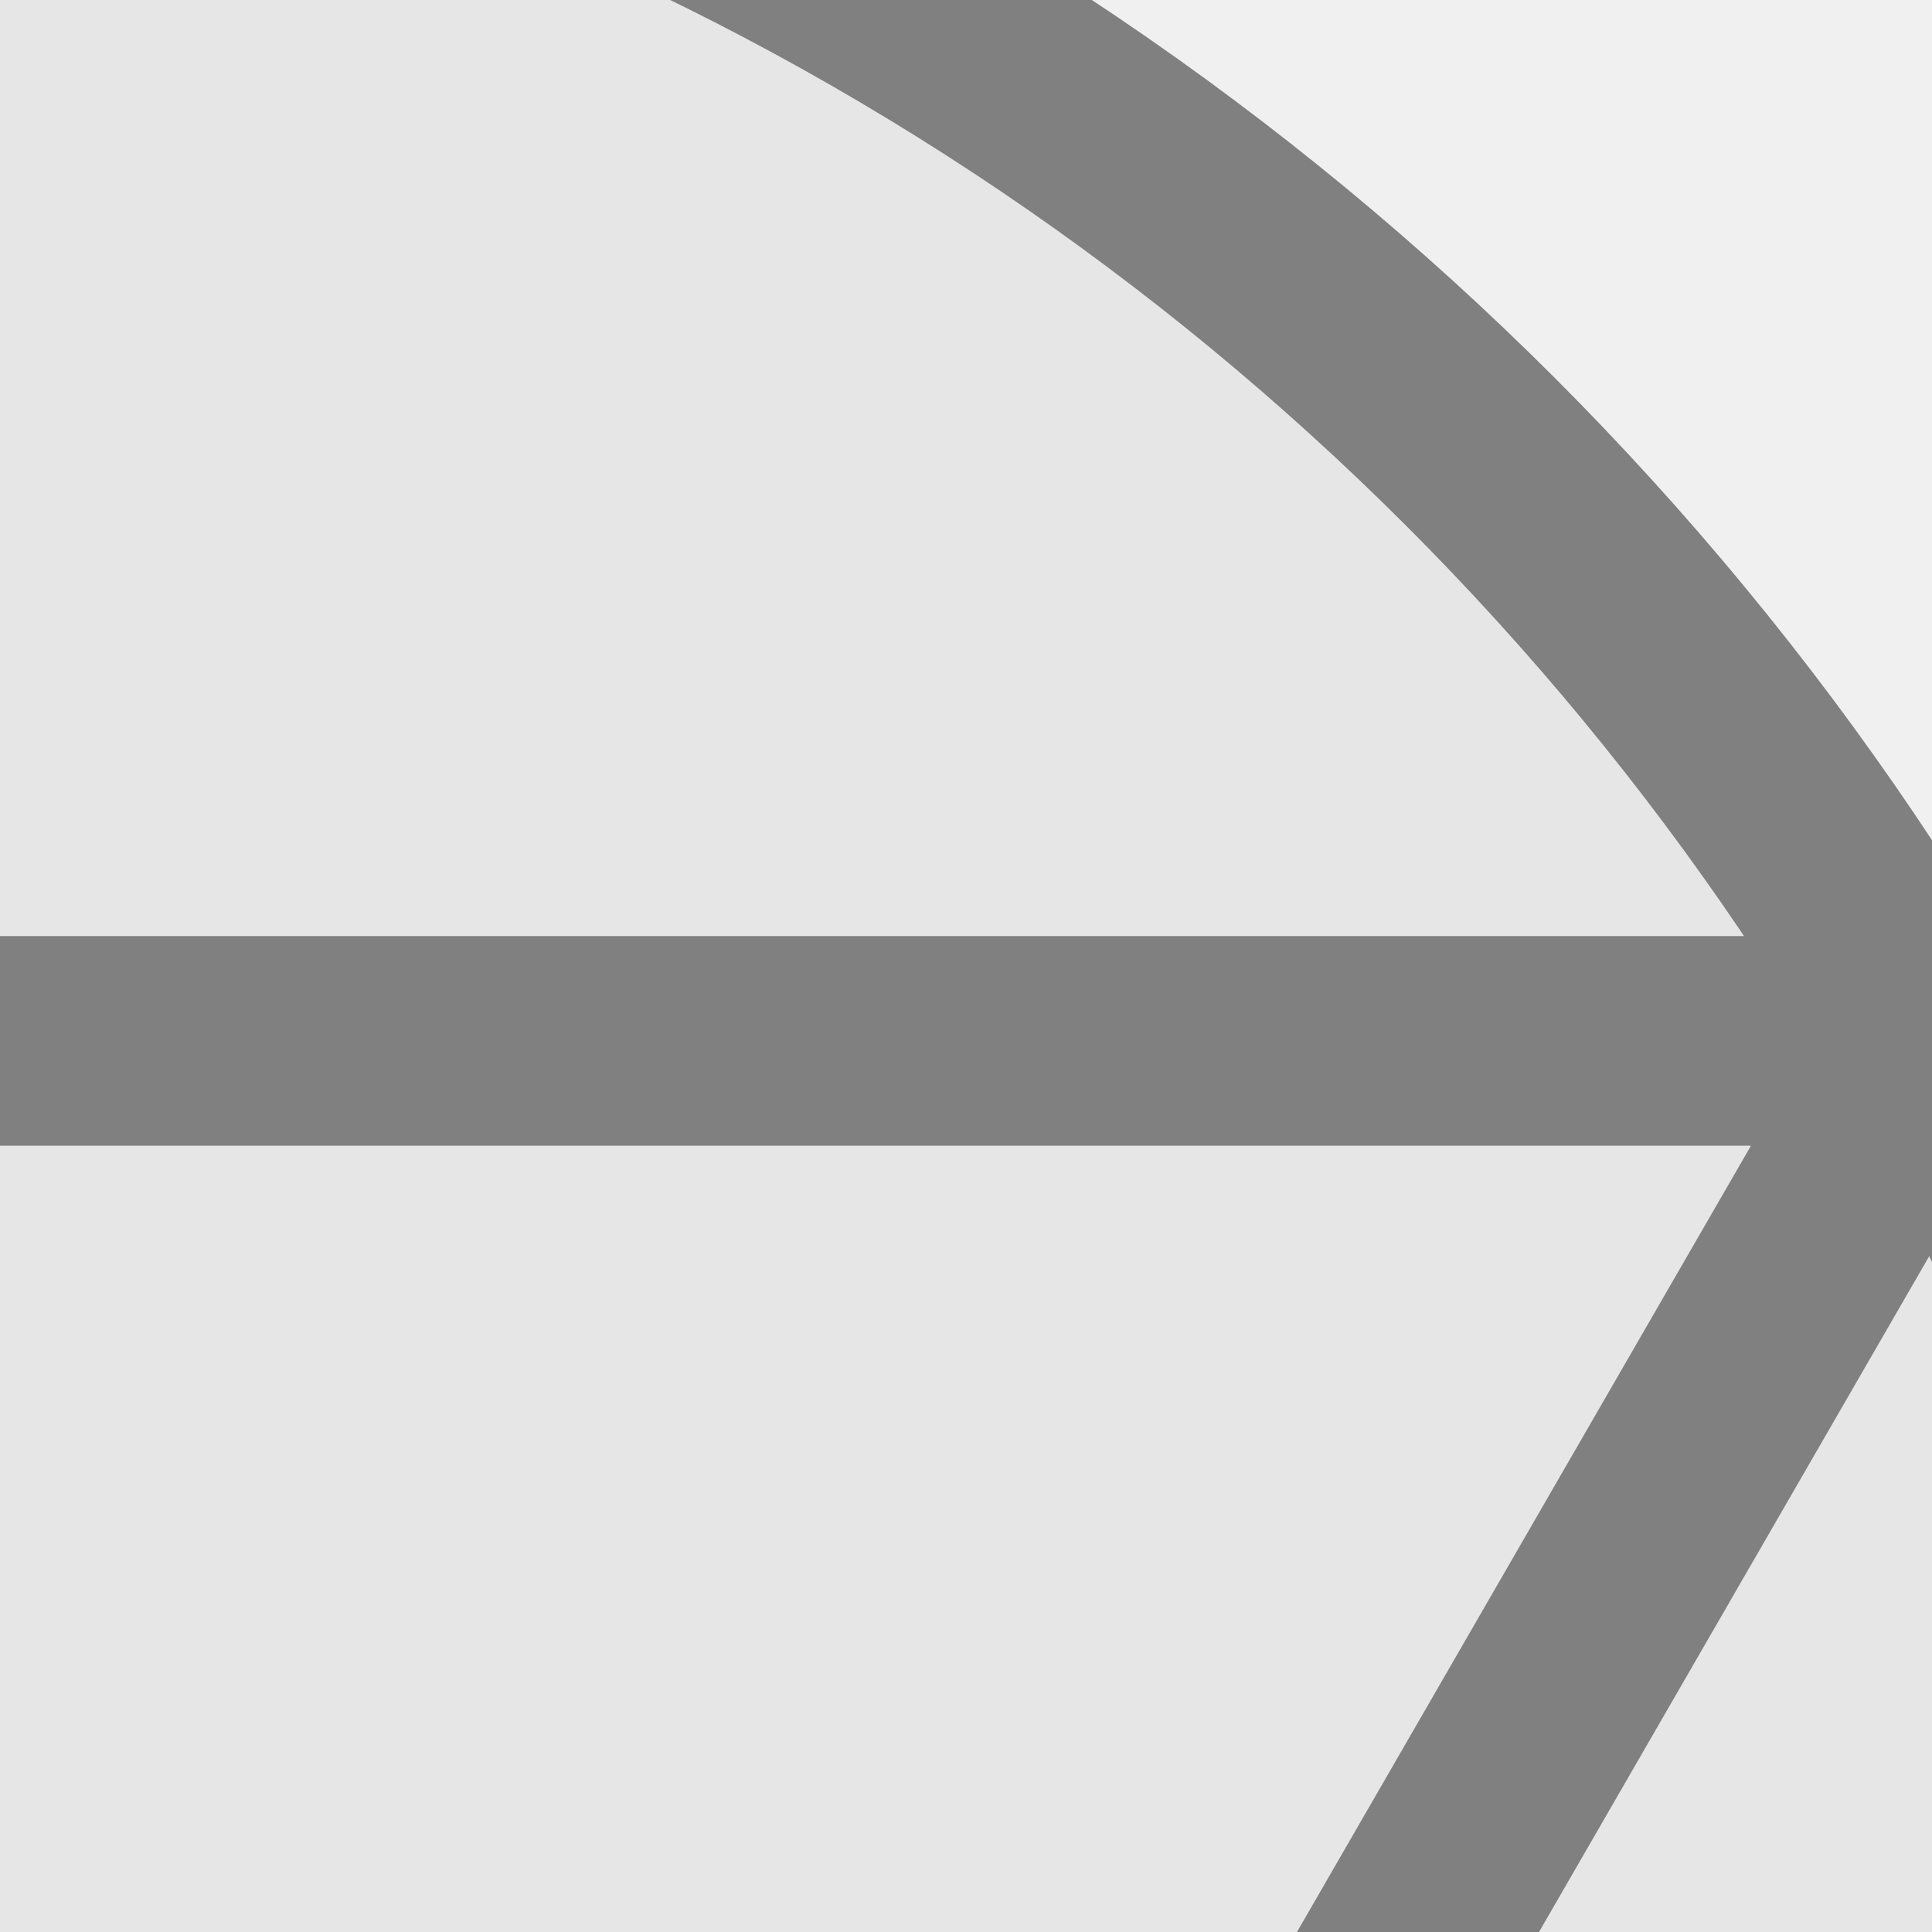
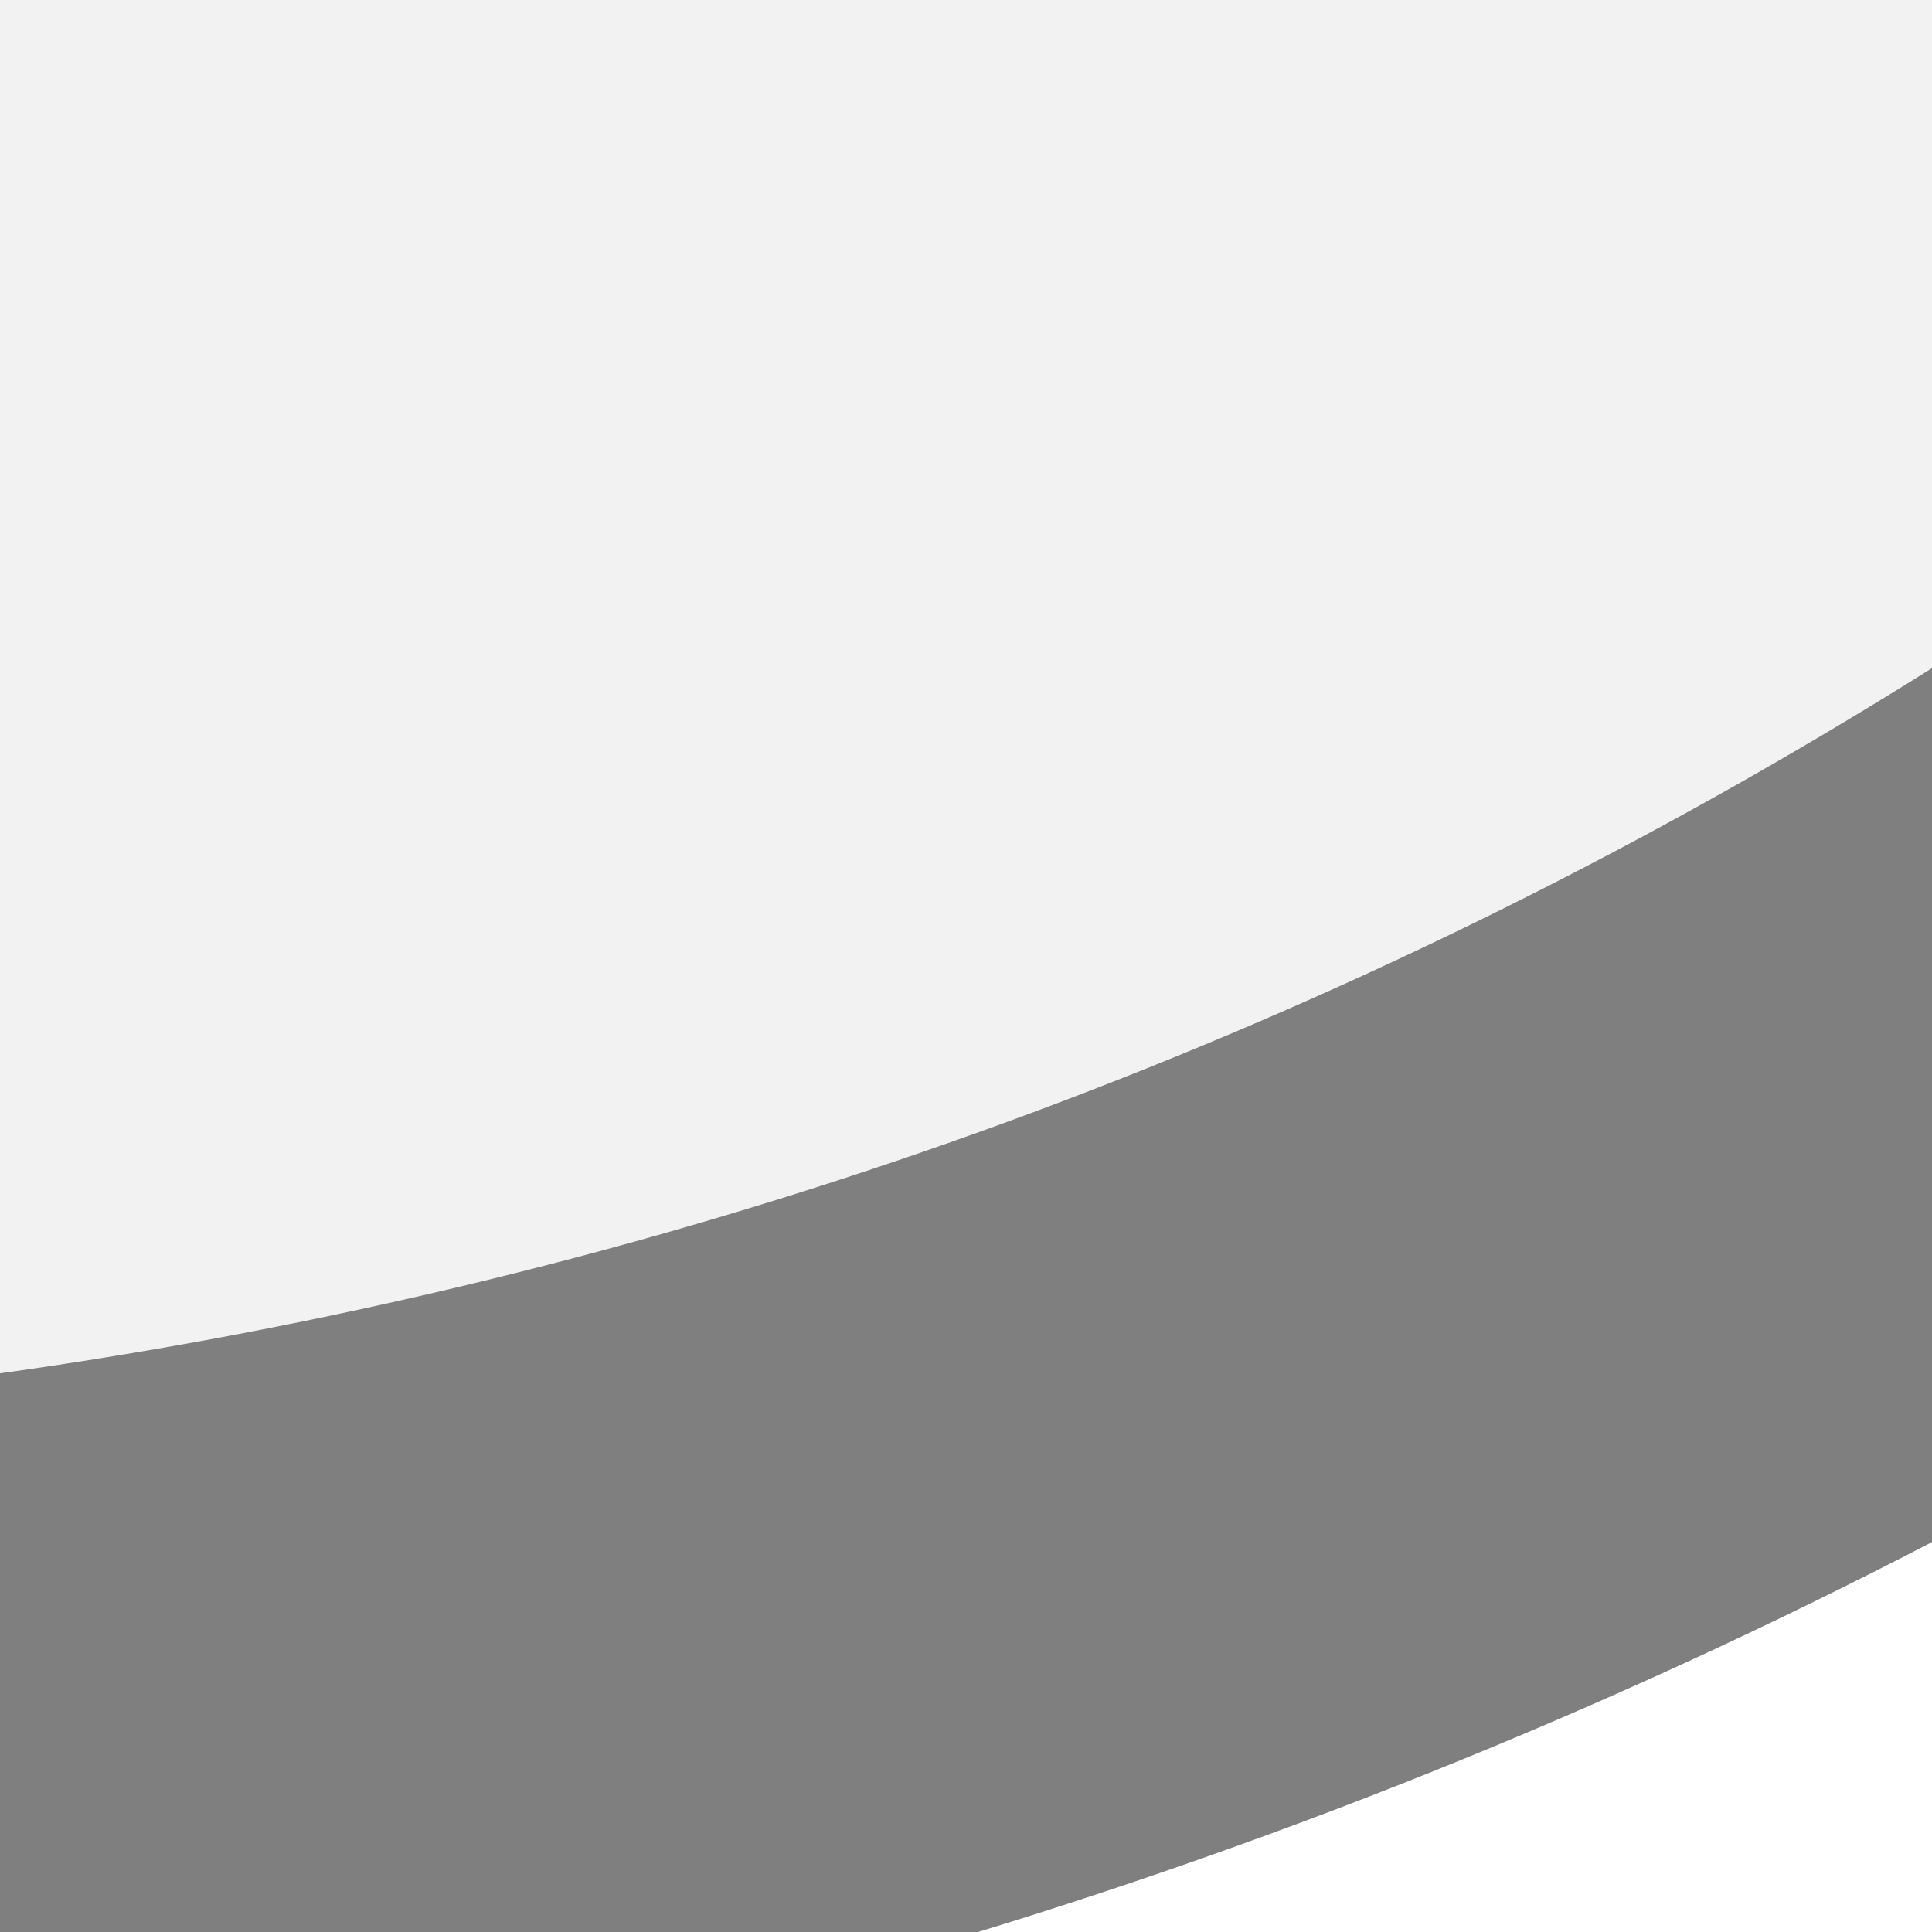
<svg xmlns="http://www.w3.org/2000/svg" width="20" height="20" viewBox="0 0 20 20" preserveAspectRatio="xMidYMid meet">
-   <g transform="translate(10.000 10.000) rotate(90) scale(1.55) translate(-10.000 -10.000)">
-     <defs id="defs1">
-       <clipPath id="circleClip">
-         <circle cx="20" cy="20" r="19" id="circle1" />
-       </clipPath>
-     </defs>
-     <ellipse cx="20" cy="20" fill="#e6e6e6" id="circle2" rx="19" ry="18.583" />
-     <path d="M 39,20 10.5,3.545 10.5,36.455 Z" clip-path="url(#circleClip)" id="path2" style="fill:none;stroke:#808080;stroke-width:1.4;stroke-linecap:butt;stroke-dasharray:none;stroke-opacity:1" />
-     <circle cx="20" cy="20" r="19" fill="none" stroke="#808080" stroke-width="1.4" id="circle3" />
+   <g transform="translate(10.000 10.000) rotate(180) scale(1.4636) translate(-10.000 -10.000)">
+     <g transform="translate(20.000 10.000) rotate(270) scale(1.7898) translate(-20.000 -10.000)">
+       <g transform="translate(15.500 15.500) rotate(270) scale(1.9) translate(-15.500 -15.500)">
+         <g transform="translate(10.000 12.500) rotate(90) scale(1.5787) translate(-10.000 -12.500)">
+           <rect x="0" y="0" width="15" height="15" fill="#ffffff" />
+           <circle cx="7.5" cy="7.5" r="7" fill="#f2f2f2" stroke="#7f7f7f" stroke-width="1" />
+         </g>
+       </g>
+     </g>
  </g>
</svg>
